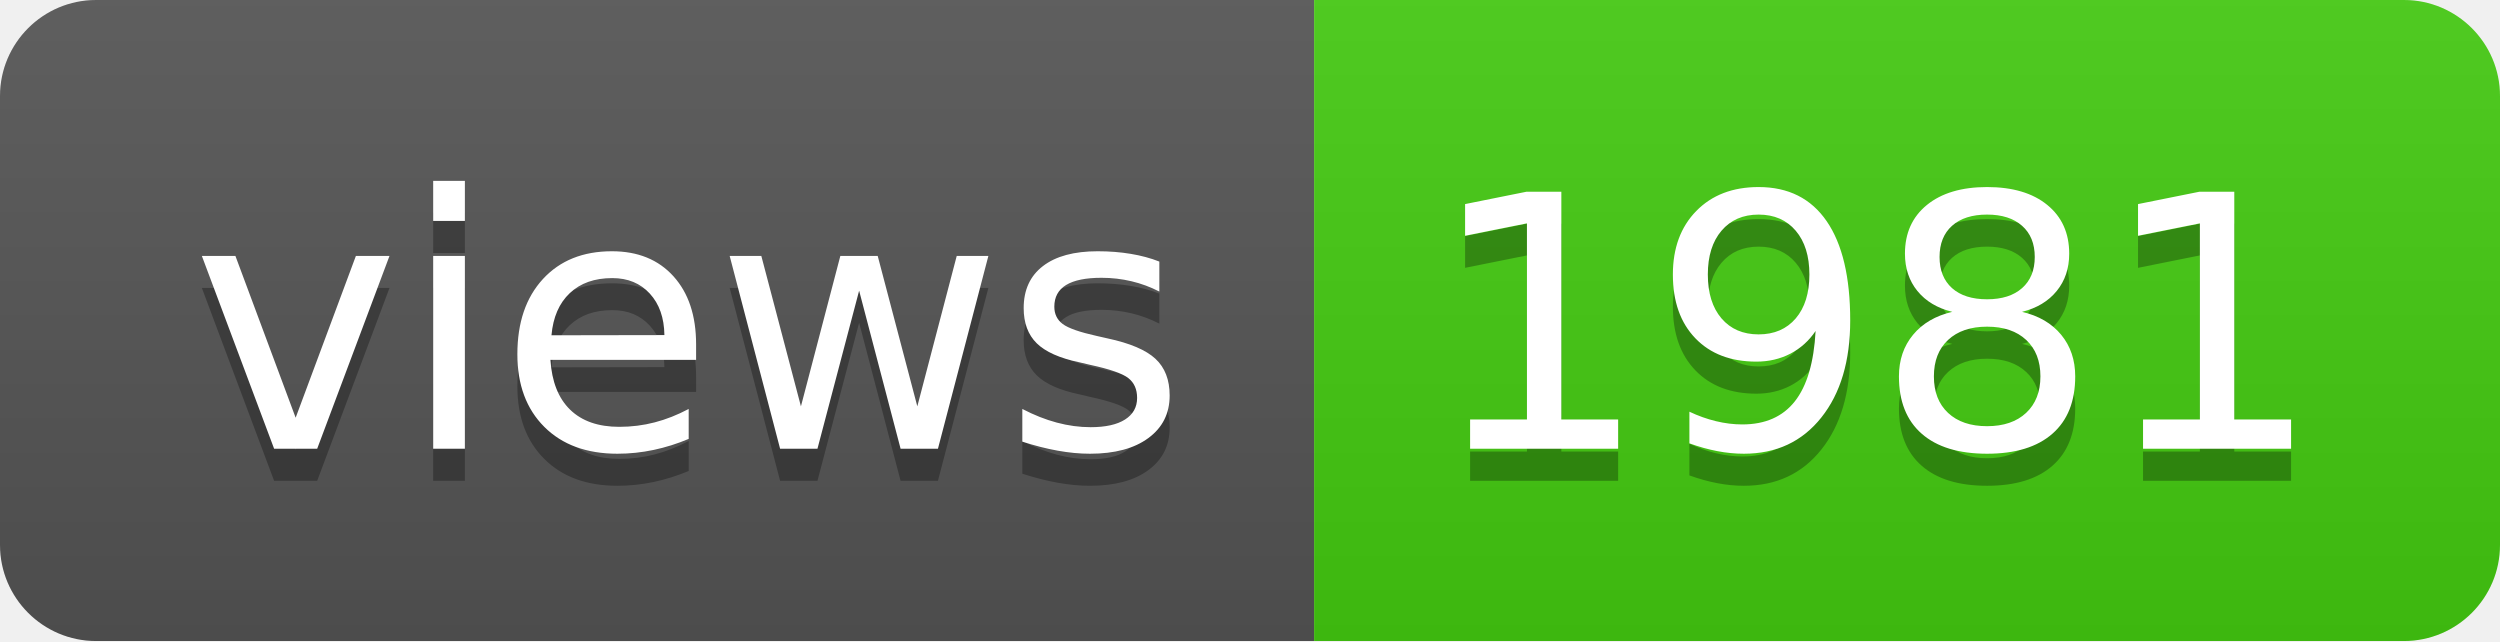
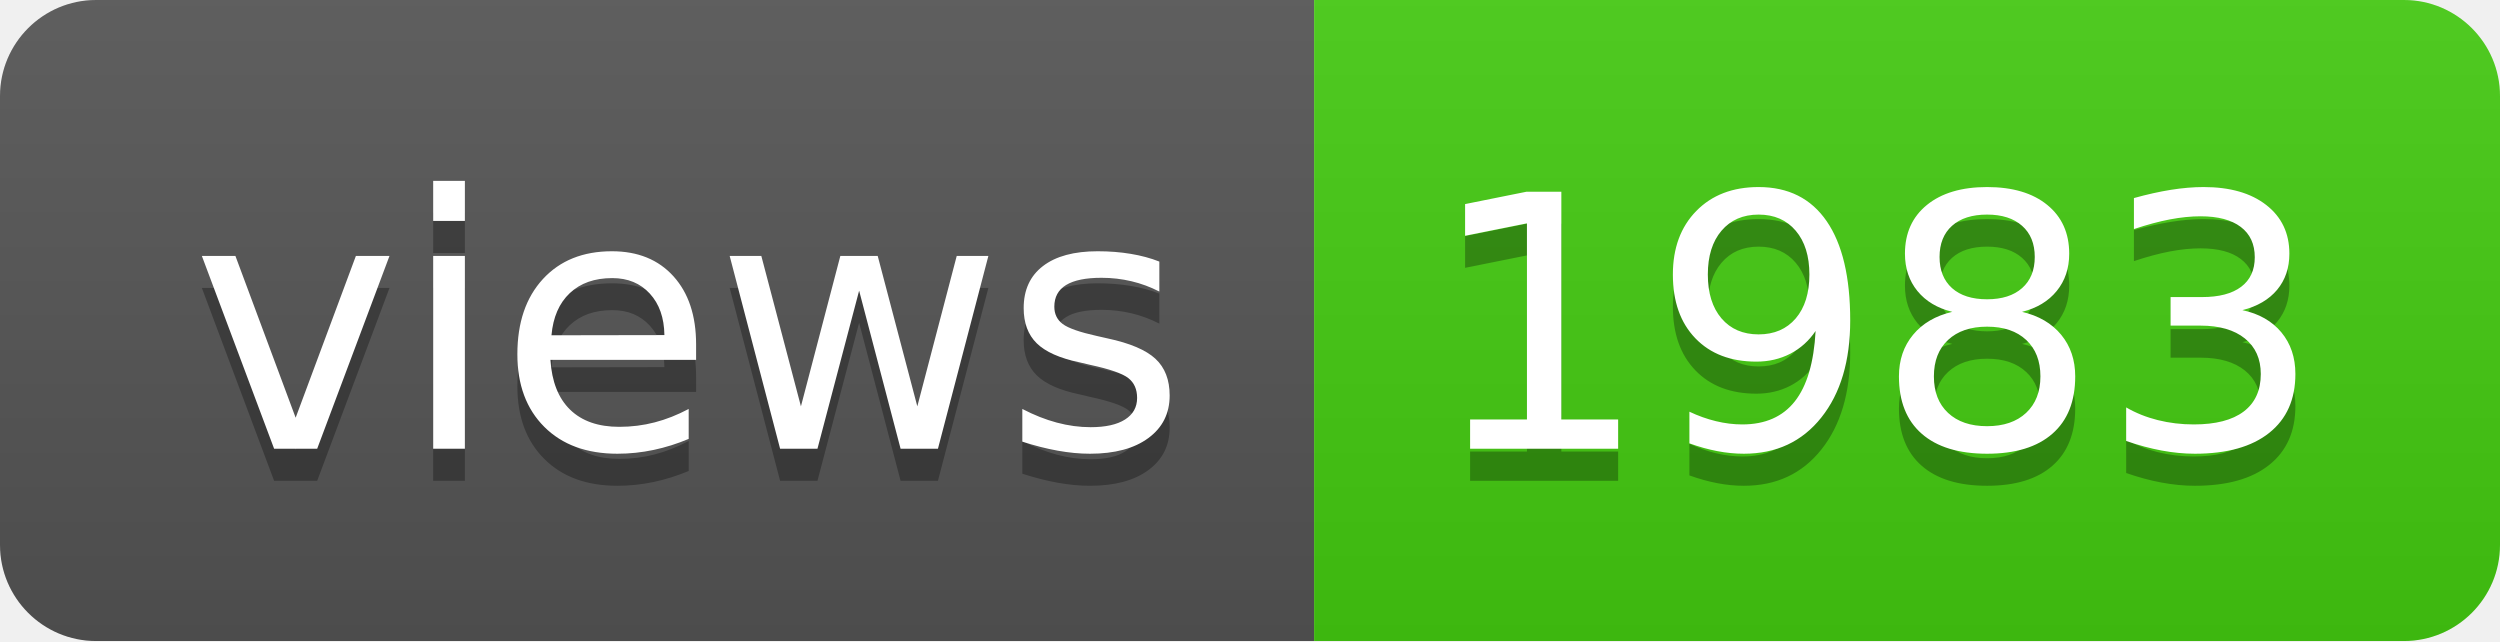
- <svg xmlns="http://www.w3.org/2000/svg" width="78" height="20" role="img" aria-label="views: 1981">
+ <svg xmlns="http://www.w3.org/2000/svg" width="78" height="20" role="img" aria-label="views: 1983">
  <linearGradient id="s" x2="0" y2="100%">
    <stop offset="0" stop-color="#bbb" stop-opacity=".1" />
    <stop offset="1" stop-opacity=".1" />
  </linearGradient>
  <clipPath id="r">
    <rect width="78" height="20" rx="3" fill="#fff" />
  </clipPath>
  <g clip-path="url(#r)">
    <rect width="41" height="20" fill="#555" />
    <rect x="41" width="37" height="20" fill="#4c1" />
    <rect width="78" height="20" fill="url(#s)" />
  </g>
  <g fill="#fff" text-anchor="middle" font-family="Verdana,Geneva,DejaVu Sans,sans-serif" text-rendering="geometricPrecision" font-size="110">
    <text aria-hidden="true" x="215" y="150" fill="#010101" fill-opacity=".3" transform="scale(.1)" textLength="310">views</text>
    <text x="215" y="140" transform="scale(.1)" fill="#fff" textLength="310">views</text>
-     <text aria-hidden="true" x="585" y="150" fill="#010101" fill-opacity=".3" transform="scale(.1)" textLength="270">1981</text>
-     <text x="585" y="140" transform="scale(.1)" fill="#fff" textLength="270">1981</text>
+     <text aria-hidden="true" x="585" y="150" fill="#010101" fill-opacity=".3" transform="scale(.1)" textLength="270">1983</text>
+     <text x="585" y="140" transform="scale(.1)" fill="#fff" textLength="270">1983</text>
  </g>
</svg>
